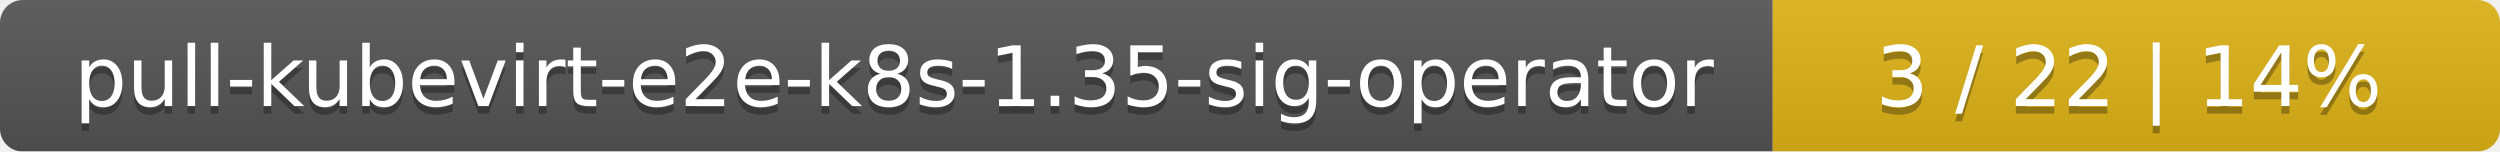
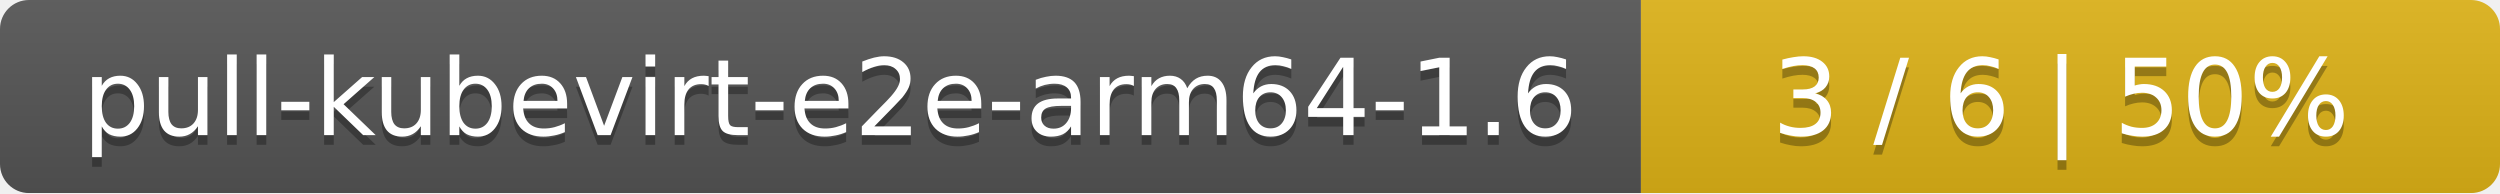
- <svg xmlns="http://www.w3.org/2000/svg" width="330" height="20">
+ <svg xmlns="http://www.w3.org/2000/svg" width="259" height="20">
  <linearGradient id="smooth" x2="0" y2="100%">
    <stop offset="0" stop-color="#bbb" stop-opacity=".1" />
    <stop offset="1" stop-opacity=".1" />
  </linearGradient>
  <mask id="round">
-     <rect width="330" height="20" rx="3" fill="#fff" />
+     <rect width="259" height="20" rx="3" fill="#fff" />
  </mask>
  <g mask="url(#round)">
-     <rect width="234" height="20" fill="#555" />
-     <rect x="234" width="96" height="20" fill="#dfb317" />
-     <rect width="330" height="20" fill="url(#smooth)" />
+     <rect width="170" height="20" fill="#555" />
+     <rect x="170" width="89" height="20" fill="#dfb317" />
+     <rect width="259" height="20" fill="url(#smooth)" />
  </g>
  <g fill="#fff" text-anchor="middle" font-family="DejaVu Sans,Verdana,Geneva,sans-serif" font-size="11">
-     <text x="118" y="15" fill="#010101" fill-opacity=".3">pull-kubevirt-e2e-k8s-1.35-sig-operator</text>
-     <text x="118" y="14">pull-kubevirt-e2e-k8s-1.35-sig-operator</text>
-     <text x="281" y="15" fill="#010101" fill-opacity=".3">3 / 22    |    14%</text>
-     <text x="281" y="14">3 / 22    |    14%</text>
+     <text x="86" y="15" fill="#010101" fill-opacity=".3">pull-kubevirt-e2e-arm64-1.6</text>
+     <text x="86" y="14">pull-kubevirt-e2e-arm64-1.6</text>
+     <text x="213.5" y="15" fill="#010101" fill-opacity=".3">3 / 6    |    50%</text>
+     <text x="213.5" y="14">3 / 6    |    50%</text>
  </g>
</svg>
